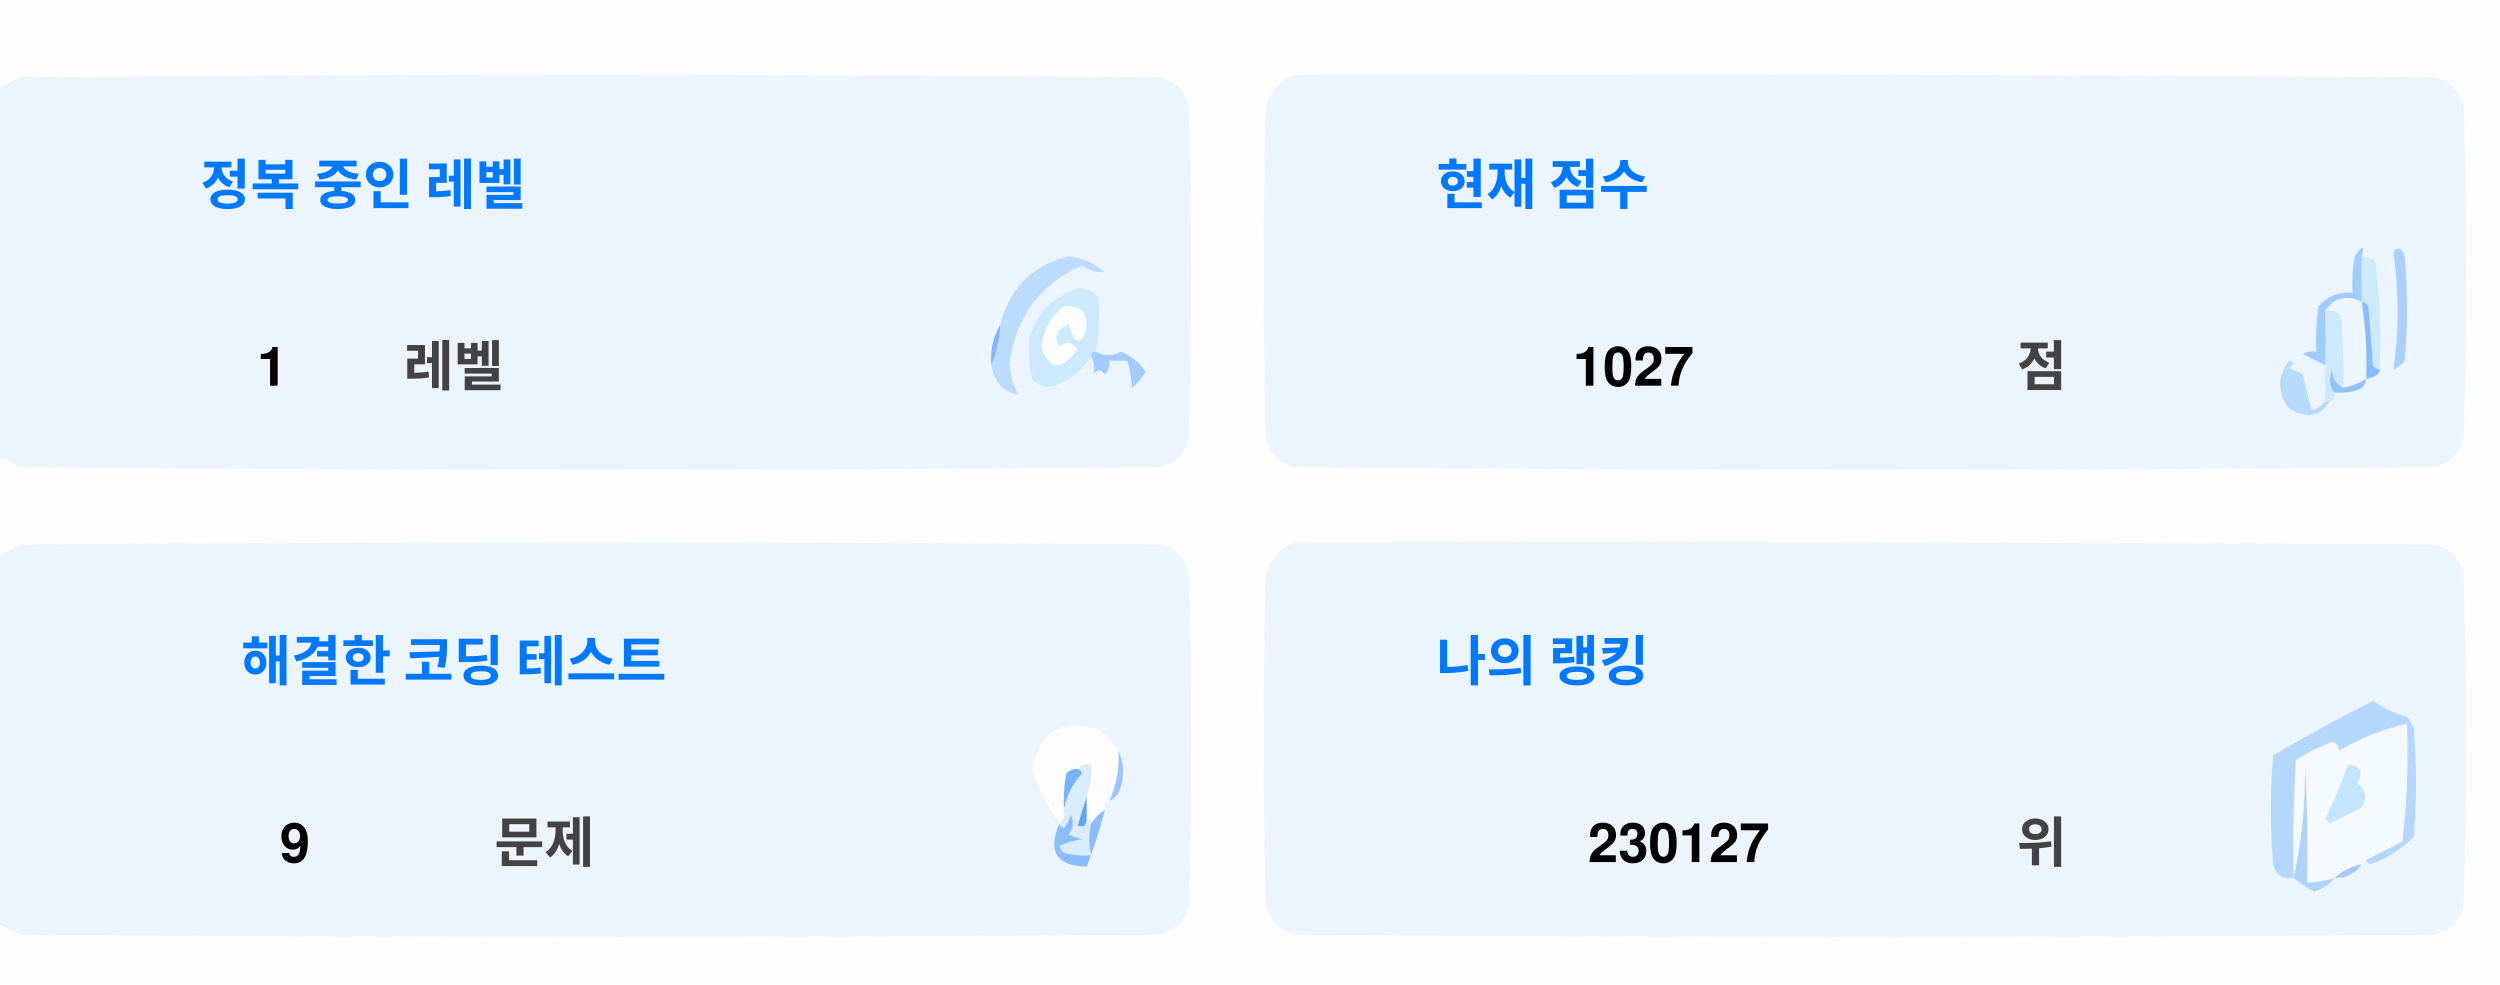
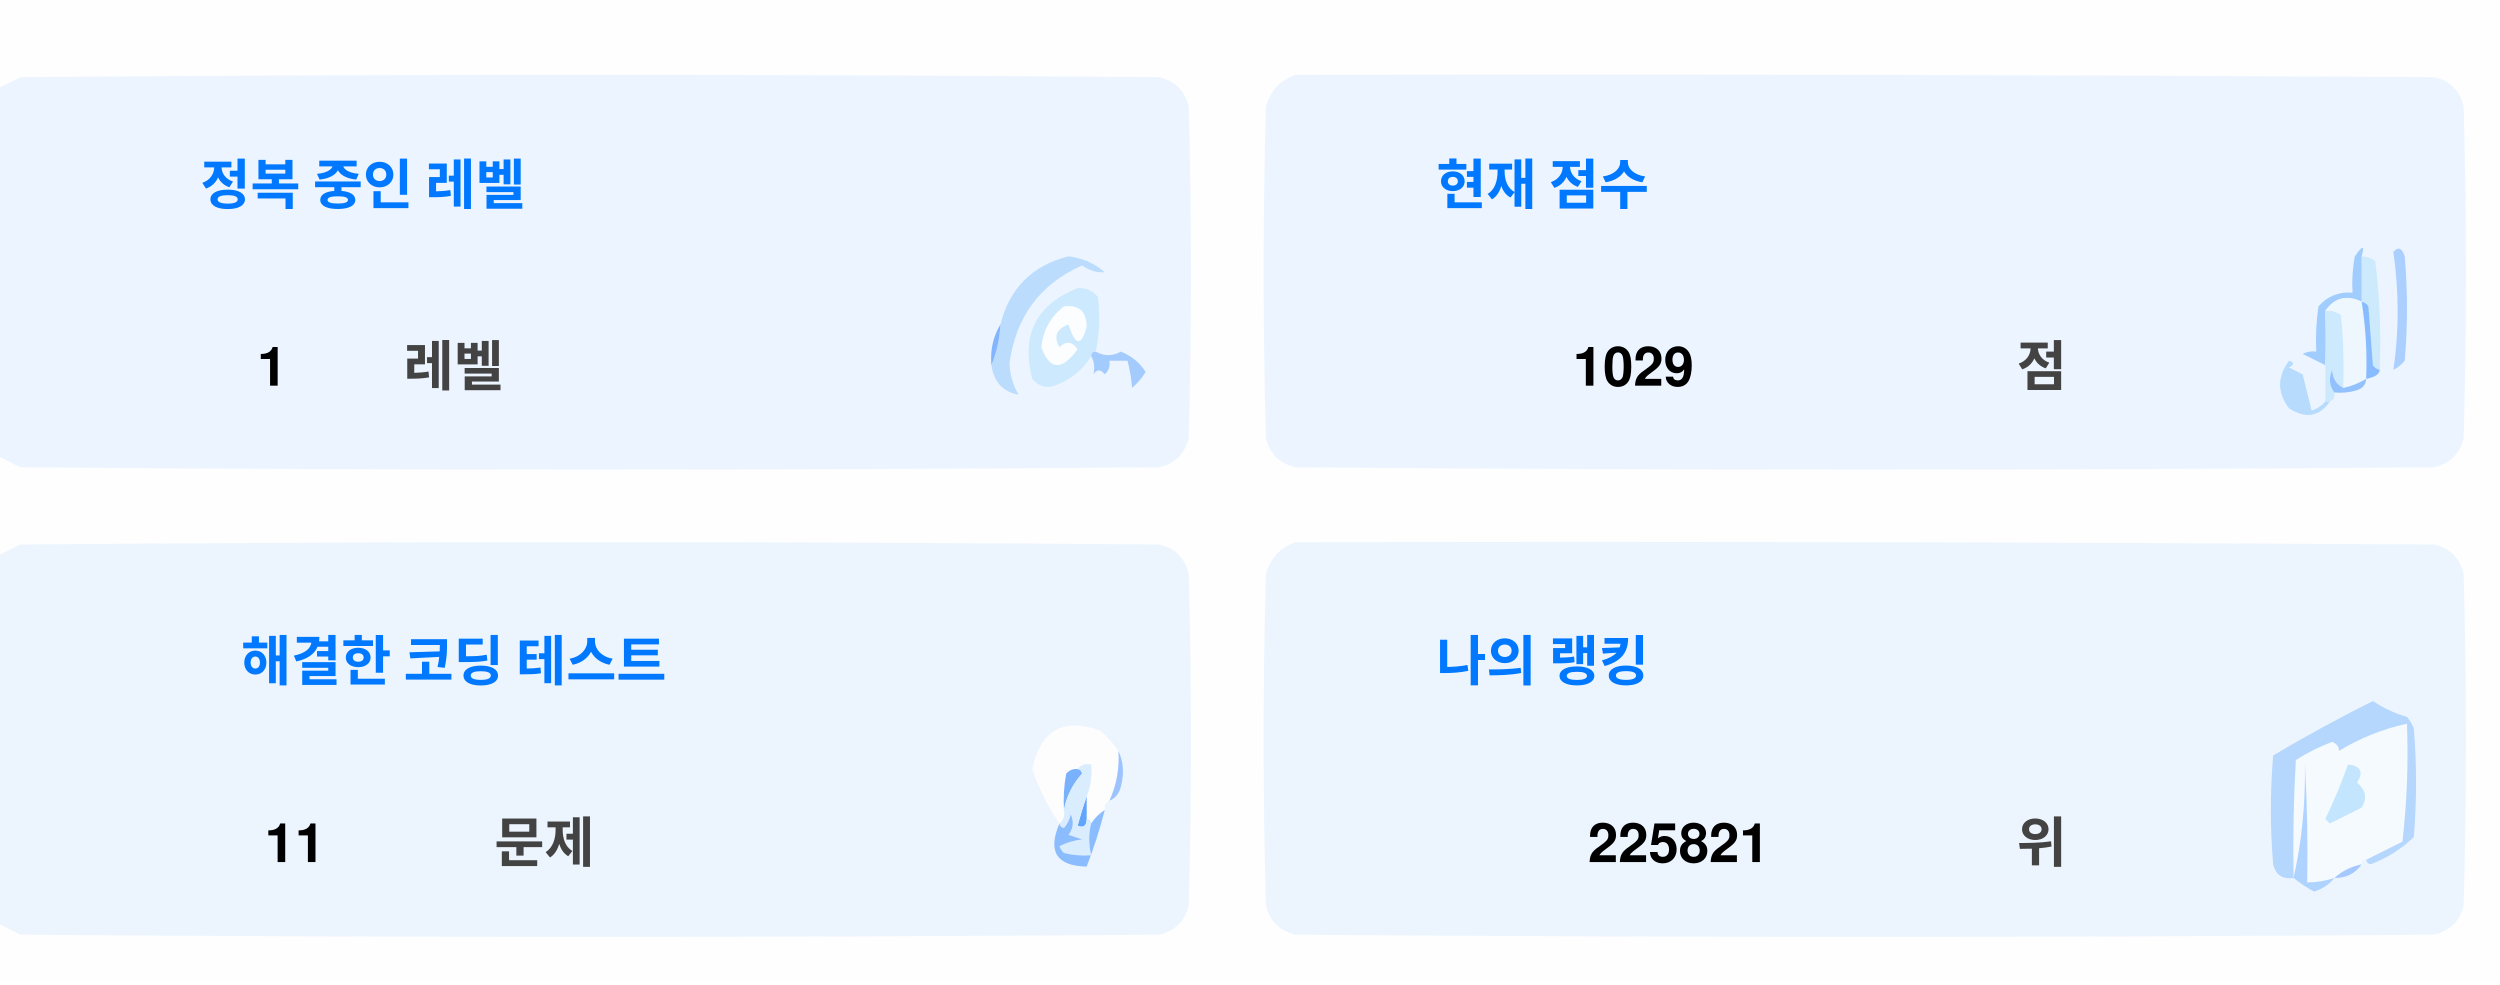
<svg xmlns="http://www.w3.org/2000/svg" version="1.1" width="551px" height="217px" style="shape-rendering:geometricPrecision; text-rendering:geometricPrecision; image-rendering:optimizeQuality; fill-rule:evenodd; clip-rule:evenodd">
  <style>.title {fill: #434343;font-size: 1rem;line-height: 1.5rem;font-weight: bold;font-family: -apple-system, BlinkMacSystemFont, Segoe UI, Helvetica, Arial, sans-serif, Apple Color Emoji, Segoe UI Emoji;}.desc {fill: #434343;font-size: 2.5rem;font-weight: bold;line-height: 1.5rem;font-family: -apple-system, BlinkMacSystemFont, Segoe UI, Helvetica, Arial, sans-serif, Apple Color Emoji, Segoe UI Emoji;}.desc-2 {fill: #434343;font-size: 1rem;font-weight: bold;line-height: 1.5rem;font-family: -apple-system, BlinkMacSystemFont, Segoe UI, Helvetica, Arial, sans-serif, Apple Color Emoji, Segoe UI Emoji;}.text, .desc {animation: twinkling 4s ease-in-out infinite;}@keyframes twinkling {40% { opacity: 1; }50% { opacity: 0.5; }60% { opacity: 1; }70% { opacity: 0.5; }80% { opacity: 1; }}</style>
  <g>
    <path style="opacity:1" fill="#fefefe" d="M -0.5,-0.5 C 183.167,-0.5 366.833,-0.5 550.5,-0.5C 550.5,71.833 550.5,144.167 550.5,216.5C 366.833,216.5 183.167,216.5 -0.5,216.5C -0.5,212.167 -0.5,207.833 -0.5,203.5C 1.14,204.32 2.807,205.153 4.5,206C 88.167,206.667 171.833,206.667 255.5,206C 259,205.167 261.167,203 262,199.5C 262.667,175.167 262.667,150.833 262,126.5C 261.167,123 259,120.833 255.5,120C 171.833,119.333 88.167,119.333 4.5,120C 2.807,120.847 1.14,121.68 -0.5,122.5C -0.5,115.167 -0.5,107.833 -0.5,100.5C 1.14,101.32 2.807,102.153 4.5,103C 88.167,103.667 171.833,103.667 255.5,103C 259,102.167 261.167,100 262,96.5C 262.667,72.167 262.667,47.833 262,23.5C 261.167,20 259,17.833 255.5,17C 171.833,16.333 88.167,16.333 4.5,17C 2.807,17.847 1.14,18.68 -0.5,19.5C -0.5,12.833 -0.5,6.167 -0.5,-0.5 Z" />
  </g>
  <g>
    <path style="opacity:1" fill="#ecf5ff" d="M -0.5,100.5 C -0.5,73.5 -0.5,46.5 -0.5,19.5C 1.14,18.68 2.807,17.847 4.5,17C 88.167,16.333 171.833,16.333 255.5,17C 259,17.833 261.167,20 262,23.5C 262.667,47.833 262.667,72.167 262,96.5C 261.167,100 259,102.167 255.5,103C 171.833,103.667 88.167,103.667 4.5,103C 2.807,102.153 1.14,101.32 -0.5,100.5 Z" />
  </g>
  <g>
    <path style="opacity:1" fill="#ecf5ff" d="M 285.5,16.5 C 369.167,16.333 452.834,16.5 536.5,17C 540,17.833 542.167,20 543,23.5C 543.667,47.833 543.667,72.167 543,96.5C 542.167,100 540,102.167 536.5,103C 452.833,103.667 369.167,103.667 285.5,103C 282,102.167 279.833,100 279,96.5C 278.333,72.167 278.333,47.833 279,23.5C 280.018,19.985 282.185,17.652 285.5,16.5 Z" />
  </g>
  <g>
    <path style="opacity:1" fill="#cdeafd" d="M 520.5,56.5 C 521.583,56.539 522.583,56.873 523.5,57.5C 524.498,65.472 524.831,73.472 524.5,81.5C 523.883,81.389 523.383,81.056 523,80.5C 522.667,76.167 522.333,71.833 522,67.5C 521.617,66.944 521.117,66.611 520.5,66.5C 520.5,63.167 520.5,59.833 520.5,56.5 Z" />
  </g>
  <g>
    <path style="opacity:1" fill="#abcfff" d="M 527.5,55.5 C 528.566,54.308 529.399,54.641 530,56.5C 530.667,64.167 530.667,71.833 530,79.5C 529.311,80.357 528.478,81.023 527.5,81.5C 528.758,73.08 528.758,64.414 527.5,55.5 Z" />
  </g>
  <g>
    <path style="opacity:1" fill="#bbdcfd" d="M 218.5,80.5 C 219.657,77.727 220.324,74.727 220.5,71.5C 222.49,63.51 227.49,58.51 235.5,56.5C 238.528,56.847 241.194,58.014 243.5,60C 241.744,60.141 240.078,59.641 238.5,58.5C 229.247,62.607 223.914,69.773 222.5,80C 222.565,82.526 223.232,84.859 224.5,87C 221.07,86.397 219.07,84.231 218.5,80.5 Z" />
  </g>
  <g>
    <path style="opacity:1" fill="#cde9fd" d="M 241.5,77.5 C 240.833,77.5 240.5,77.833 240.5,78.5C 238.628,81.529 235.961,83.695 232.5,85C 230.536,85.624 228.869,85.124 227.5,83.5C 225.021,73.791 228.354,67.124 237.5,63.5C 239.374,63.39 240.874,64.056 242,65.5C 242.497,69.524 242.331,73.524 241.5,77.5 Z" />
  </g>
  <g>
    <path style="opacity:1" fill="#fcfdfe" d="M 234.5,67.5 C 237.826,67.162 239.493,68.662 239.5,72C 238.334,76.434 237,76.267 235.5,71.5C 232.832,72.515 232.166,74.182 233.5,76.5C 235.017,75.089 236.351,75.256 237.5,77C 234.006,81.771 231.34,81.605 229.5,76.5C 229.904,72.771 231.571,69.771 234.5,67.5 Z" />
  </g>
  <g>
    <path style="opacity:1" fill="#a1ccfe" d="M 520.5,56.5 C 520.5,59.833 520.5,63.167 520.5,66.5C 517.238,64.922 514.572,65.589 512.5,68.5C 512.617,72.81 512.617,76.81 512.5,80.5C 510.86,79.68 509.193,78.847 507.5,78C 508.448,77.517 509.448,77.35 510.5,77.5C 510.335,74.15 510.502,70.817 511,67.5C 512.995,65.253 515.495,64.253 518.5,64.5C 518.336,61.813 518.503,59.146 519,56.5C 520.731,53.969 521.231,53.969 520.5,56.5 Z" />
  </g>
  <g>
    <path style="opacity:1" fill="#cde9fd" d="M 512.5,68.5 C 513.822,68.33 514.989,68.663 516,69.5C 516.499,74.823 516.666,80.156 516.5,85.5C 514.955,84.77 514.122,83.437 514,81.5C 513.22,83.387 513.387,85.054 514.5,86.5C 514.672,87.492 514.338,88.158 513.5,88.5C 513.167,88.5 512.833,88.5 512.5,88.5C 512.5,85.833 512.5,83.167 512.5,80.5C 512.617,76.81 512.617,72.81 512.5,68.5 Z" />
  </g>
  <g>
    <path style="opacity:1" fill="#eef6fe" d="M 520.5,66.5 C 521.407,72.106 521.74,77.773 521.5,83.5C 519.95,84.441 518.284,85.108 516.5,85.5C 516.666,80.156 516.499,74.823 516,69.5C 514.989,68.663 513.822,68.33 512.5,68.5C 514.572,65.589 517.238,64.922 520.5,66.5 Z" />
  </g>
  <g>
    <path style="opacity:1" fill="#88bcff" d="M 520.5,66.5 C 521.117,66.611 521.617,66.944 522,67.5C 522.333,71.833 522.667,76.167 523,80.5C 523.383,81.056 523.883,81.389 524.5,81.5C 524.445,82.469 523.445,83.136 521.5,83.5C 521.74,77.773 521.407,72.106 520.5,66.5 Z" />
  </g>
  <g>
    <path style="opacity:1" fill="#82b5fe" d="M 220.5,71.5 C 220.324,74.727 219.657,77.727 218.5,80.5C 218.215,77.171 218.882,74.171 220.5,71.5 Z" />
  </g>
  <g>
    <path style="opacity:1" fill="#a3cbfe" d="M 240.5,78.5 C 240.5,77.833 240.833,77.5 241.5,77.5C 243.391,78.536 245.224,78.536 247,77.5C 249.391,78.429 251.225,79.929 252.5,82C 251.681,83.319 250.681,84.486 249.5,85.5C 249.409,83.777 249.075,81.777 248.5,79.5C 247.167,79.5 245.833,79.5 244.5,79.5C 244.719,80.675 244.386,81.675 243.5,82.5C 242.575,81.359 241.741,81.359 241,82.5C 241.331,80.981 241.164,79.648 240.5,78.5 Z" />
  </g>
  <g>
    <path style="opacity:1" fill="#b7dbfd" d="M 512.5,88.5 C 512.833,88.5 513.167,88.5 513.5,88.5C 511.199,91.857 508.199,92.357 504.5,90C 501.872,86.535 501.872,83.035 504.5,79.5C 505.696,79.846 505.696,80.346 504.5,81C 505.5,81.5 506.5,82 507.5,82.5C 508.167,85.167 508.833,87.833 509.5,90.5C 510.739,90.058 511.739,89.391 512.5,88.5 Z" />
  </g>
  <g>
    <path style="opacity:1" fill="#92c1fe" d="M 516.5,85.5 C 518.284,85.108 519.95,84.441 521.5,83.5C 521.423,84.75 520.756,85.583 519.5,86C 517.866,86.493 516.199,86.66 514.5,86.5C 513.387,85.054 513.22,83.387 514,81.5C 514.122,83.437 514.955,84.77 516.5,85.5 Z" />
  </g>
  <g>
    <path style="opacity:1" fill="#ecf5fe" d="M -0.5,203.5 C -0.5,176.5 -0.5,149.5 -0.5,122.5C 1.14,121.68 2.807,120.847 4.5,120C 88.167,119.333 171.833,119.333 255.5,120C 259,120.833 261.167,123 262,126.5C 262.667,150.833 262.667,175.167 262,199.5C 261.167,203 259,205.167 255.5,206C 171.833,206.667 88.167,206.667 4.5,206C 2.807,205.153 1.14,204.32 -0.5,203.5 Z" />
  </g>
  <g>
    <path style="opacity:1" fill="#ecf5fe" d="M 285.5,119.5 C 369.167,119.333 452.834,119.5 536.5,120C 540,120.833 542.167,123 543,126.5C 543.667,150.833 543.667,175.167 543,199.5C 542.167,203 540,205.167 536.5,206C 452.833,206.667 369.167,206.667 285.5,206C 282,205.167 279.833,203 279,199.5C 278.333,175.167 278.333,150.833 279,126.5C 280.018,122.985 282.185,120.652 285.5,119.5 Z" />
  </g>
  <g>
    <path style="opacity:1" fill="#fdfdfe" d="M 246.5,165.5 C 246.758,169.367 246.092,173.034 244.5,176.5C 243.662,176.842 243.328,177.508 243.5,178.5C 242.272,179.306 241.272,180.306 240.5,181.5C 240.5,180.833 240.167,180.5 239.5,180.5C 239.5,178.833 239.5,177.167 239.5,175.5C 240.369,173.283 240.702,170.95 240.5,168.5C 239.209,168.263 238.209,168.596 237.5,169.5C 236.504,169.414 235.671,169.748 235,170.5C 234.503,173.146 234.336,175.813 234.5,178.5C 234.737,179.791 234.404,180.791 233.5,181.5C 230.986,177.806 228.986,173.806 227.5,169.5C 229.309,160.957 234.309,158.124 242.5,161C 244.07,162.397 245.404,163.897 246.5,165.5 Z" />
  </g>
  <g>
    <path style="opacity:1" fill="#f5faff" d="M 521.5,189.5 C 520.833,189.5 520.5,189.833 520.5,190.5C 518.181,190.992 516.181,191.992 514.5,193.5C 512.565,194.15 510.565,194.483 508.5,194.5C 508.666,185.827 508.5,177.16 508,168.5C 508.141,177.227 507.308,185.56 505.5,193.5C 505.334,184.827 505.5,176.16 506,167.5C 508.527,165.903 511.194,164.57 514,163.5C 515.011,163.892 515.511,164.559 515.5,165.5C 520.21,162.641 525.21,160.641 530.5,159.5C 530.831,168.192 530.498,176.859 529.5,185.5C 526.807,186.847 524.14,188.18 521.5,189.5 Z" />
  </g>
  <g>
    <path style="opacity:1" fill="#b6d7fd" d="M 521.5,189.5 C 524.14,188.18 526.807,186.847 529.5,185.5C 530.498,176.859 530.831,168.192 530.5,159.5C 525.21,160.641 520.21,162.641 515.5,165.5C 515.511,164.559 515.011,163.892 514,163.5C 511.194,164.57 508.527,165.903 506,167.5C 505.5,176.16 505.334,184.827 505.5,193.5C 503.089,193.863 501.589,192.863 501,190.5C 500.333,182.5 500.333,174.5 501,166.5C 508.173,162.246 515.507,158.246 523,154.5C 525.304,156.068 527.804,157.235 530.5,158C 531.126,158.75 531.626,159.584 532,160.5C 532.667,168.5 532.667,176.5 532,184.5C 529.292,187.111 526.125,189.111 522.5,190.5C 521.893,190.376 521.56,190.043 521.5,189.5 Z" />
  </g>
  <g>
    <path style="opacity:1" fill="#c3e5fe" d="M 517.5,168.5 C 520.317,168.801 520.984,170.134 519.5,172.5C 521.439,174.122 521.772,175.956 520.5,178C 518.167,179.167 515.833,180.333 513.5,181.5C 513.167,181.167 512.833,180.833 512.5,180.5C 514.414,176.515 516.081,172.515 517.5,168.5 Z" />
  </g>
  <g>
    <path style="opacity:1" fill="#7ab1fc" d="M 237.5,169.5 C 238.043,169.56 238.376,169.893 238.5,170.5C 236.395,172.836 235.062,175.503 234.5,178.5C 234.336,175.813 234.503,173.146 235,170.5C 235.671,169.748 236.504,169.414 237.5,169.5 Z" />
  </g>
  <g>
    <path style="opacity:1" fill="#afd3ff" d="M 514.5,193.5 C 513.378,194.947 511.878,195.947 510,196.5C 508.348,195.601 506.848,194.601 505.5,193.5C 507.308,185.56 508.141,177.227 508,168.5C 508.5,177.16 508.666,185.827 508.5,194.5C 510.565,194.483 512.565,194.15 514.5,193.5 Z" />
  </g>
  <g>
    <path style="opacity:1" fill="#9cc3fd" d="M 246.5,165.5 C 247.634,167.966 247.801,170.633 247,173.5C 246.623,174.942 245.79,175.942 244.5,176.5C 246.092,173.034 246.758,169.367 246.5,165.5 Z" />
  </g>
  <g>
    <path style="opacity:1" fill="#62a6fc" d="M 239.5,175.5 C 239.5,177.167 239.5,178.833 239.5,180.5C 239.483,182.028 238.816,182.528 237.5,182C 238.117,179.723 238.784,177.556 239.5,175.5 Z" />
  </g>
  <g>
    <path style="opacity:1" fill="#daedfe" d="M 237.5,169.5 C 238.209,168.596 239.209,168.263 240.5,168.5C 240.702,170.95 240.369,173.283 239.5,175.5C 238.784,177.556 238.117,179.723 237.5,182C 238.816,182.528 239.483,182.028 239.5,180.5C 240.167,180.5 240.5,180.833 240.5,181.5C 239.918,183.669 239.918,186.002 240.5,188.5C 238.473,188.662 236.473,188.495 234.5,188C 234.043,187.586 233.709,187.086 233.5,186.5C 235.078,185.702 236.744,185.202 238.5,185C 237.5,184.667 236.5,184.333 235.5,184C 236.554,182.612 236.72,181.112 236,179.5C 235.751,180.624 235.251,181.624 234.5,182.5C 233.893,182.376 233.56,182.043 233.5,181.5C 234.404,180.791 234.737,179.791 234.5,178.5C 235.062,175.503 236.395,172.836 238.5,170.5C 238.376,169.893 238.043,169.56 237.5,169.5 Z" />
  </g>
  <g>
    <path style="opacity:1" fill="#8bbcfd" d="M 243.5,178.5 C 242.395,182.803 241.062,186.969 239.5,191C 232.857,190.847 230.857,187.68 233.5,181.5C 233.56,182.043 233.893,182.376 234.5,182.5C 235.251,181.624 235.751,180.624 236,179.5C 236.72,181.112 236.554,182.612 235.5,184C 236.5,184.333 237.5,184.667 238.5,185C 236.744,185.202 235.078,185.702 233.5,186.5C 233.709,187.086 234.043,187.586 234.5,188C 236.473,188.495 238.473,188.662 240.5,188.5C 239.918,186.002 239.918,183.669 240.5,181.5C 241.272,180.306 242.272,179.306 243.5,178.5 Z" />
  </g>
  <g>
    <path style="opacity:1" fill="#a4c8ff" d="M 520.5,190.5 C 519.089,192.539 517.089,193.539 514.5,193.5C 516.181,191.992 518.181,190.992 520.5,190.5 Z" />
  </g>
  <text text-anchor="middle" x="80" y="45" class="title" style="fill:#0078ff;" stroke="#none" stroke-width="1">정복 중인 레벨</text>
  <text text-anchor="middle" x="60" y="85" class="desc" style="fill:#000000;" stroke="#none" stroke-width="1">1</text>
  <text text-anchor="middle" x="100" y="85" class="desc-2" style="fill:#434343;" stroke="#none" stroke-width="1">레벨</text>
  <text text-anchor="middle" x="340" y="45" class="title" style="fill:#0078ff;" stroke="#none" stroke-width="1">현재 점수</text>
-   <text text-anchor="middle" x="360" y="85" class="desc" style="fill:#000000;" stroke="#none" stroke-width="1">1027</text>
+   <text text-anchor="middle" x="360" y="85" class="desc" style="fill:#000000;" stroke="#none" stroke-width="1">1029</text>
  <text text-anchor="middle" x="450" y="85" class="desc-2" style="fill:#434343;" stroke="#none" stroke-width="1">점</text>
  <text text-anchor="middle" x="100" y="150" class="title" style="fill:#0078ff;" stroke="#none" stroke-width="1">해결한 코딩 테스트</text>
-   <text text-anchor="middle" x="65" y="190" class="desc" style="fill:#000000;" stroke="#none" stroke-width="1">9</text>
+   <text text-anchor="middle" x="65" y="190" class="desc" style="fill:#000000;" stroke="#none" stroke-width="1">11</text>
  <text text-anchor="middle" x="120" y="190" class="desc-2" style="fill:#434343;" stroke="#none" stroke-width="1">문제</text>
  <text text-anchor="middle" x="340" y="150" class="title" style="fill:#0078ff;" stroke="#none" stroke-width="1">나의 랭킹</text>
-   <text text-anchor="middle" x="370" y="190" class="desc" style="fill:#000000;" stroke="#none" stroke-width="1">230127</text>
+   <text text-anchor="middle" x="370" y="190" class="desc" style="fill:#000000;" stroke="#none" stroke-width="1">225821</text>
  <text text-anchor="middle" x="450" y="190" class="desc-2" style="fill:#434343;" stroke="#none" stroke-width="1">위</text>
</svg>
